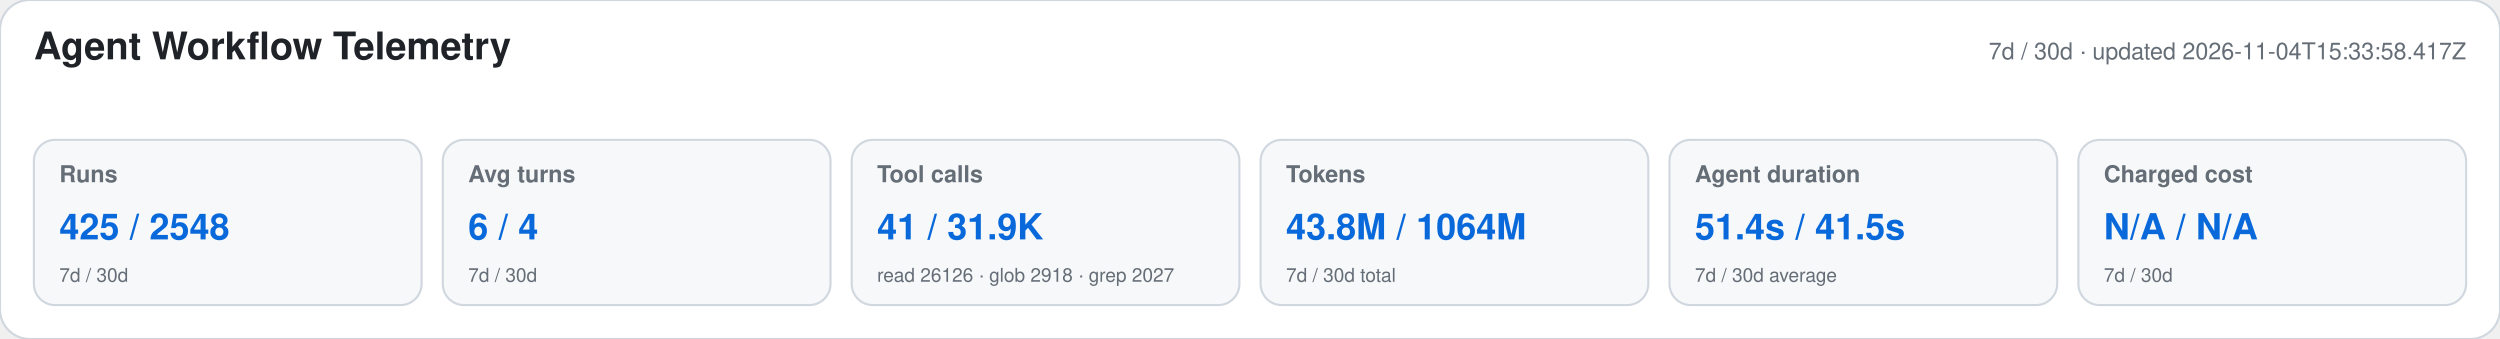
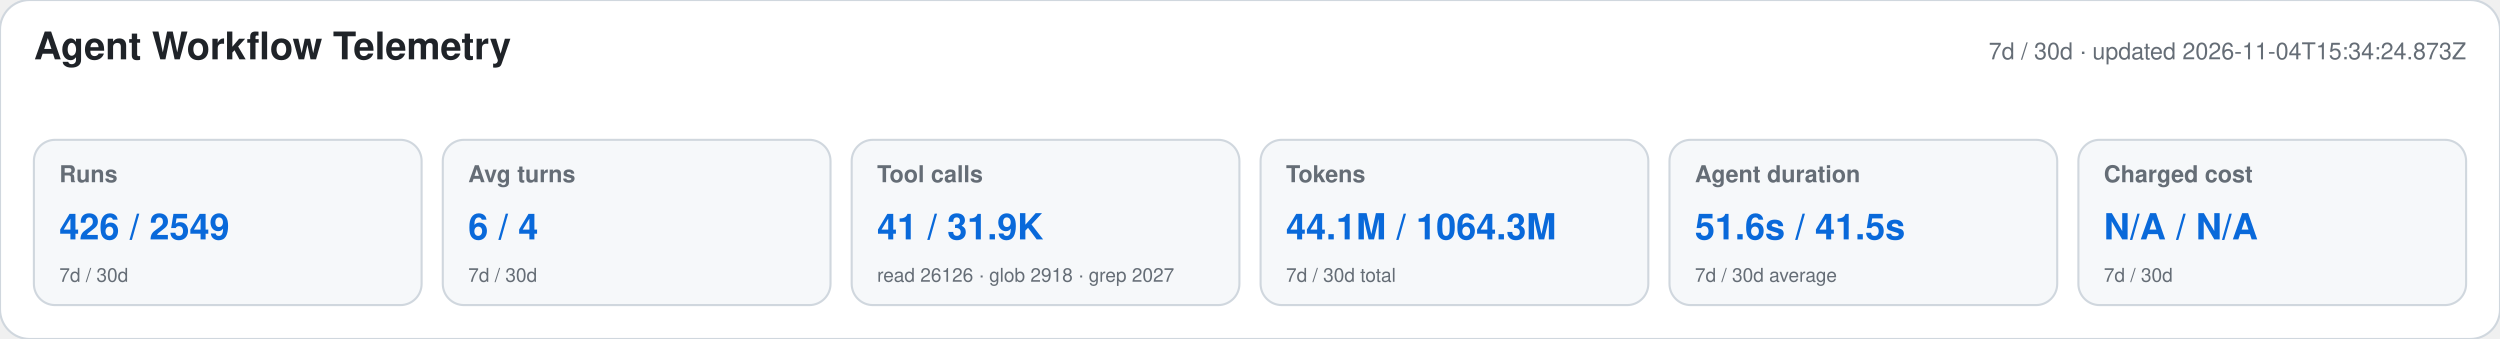
<svg xmlns="http://www.w3.org/2000/svg" width="1180" height="160" viewBox="0 0 1180 160" role="img" aria-labelledby="title desc">
  <style>text{font-family:-apple-system,BlinkMacSystemFont,"Segoe UI",Helvetica,Arial,sans-serif}.heading{font-size:18px;font-weight:650;fill:#1f2328}.meta,.label,.secondary{fill:#656d76}.meta,.label{font-size:11px}.label{font-weight:600}.primary{font-size:17px;font-weight:700;fill:#0969da}.secondary{font-size:9px}</style>
  <rect width="1180" height="160" rx="14" fill="#ffffff" stroke="#d0d7de" />
  <text x="16" y="28" class="heading">Agent Workflow Telemetry</text>
-   <text x="1164" y="28" text-anchor="end" class="meta">7d / 30d · updated 2026-11-04T15:33:58.417Z</text>
+   <text x="1164" y="28" text-anchor="end" class="meta">7d / 30d · updated 2026-11-04T15:34:24.873Z</text>
  <g>
    <rect x="16" y="66" width="183" height="78" rx="10" fill="#f6f8fa" stroke="#d0d7de" />
    <text x="28" y="86" class="label">Runs</text>
-     <text x="28" y="113" class="primary">425 / 2548</text>
+     <text x="28" y="113" class="primary">426 / 2549</text>
    <text x="28" y="133" class="secondary">7d / 30d</text>
  </g>
  <g>
    <rect x="209" y="66" width="183" height="78" rx="10" fill="#f6f8fa" stroke="#d0d7de" />
    <text x="221" y="86" class="label">Avg turns</text>
    <text x="221" y="113" class="primary">6 / 4</text>
    <text x="221" y="133" class="secondary">7d / 30d</text>
  </g>
  <g>
    <rect x="402" y="66" width="183" height="78" rx="10" fill="#f6f8fa" stroke="#d0d7de" />
    <text x="414" y="86" class="label">Tool calls</text>
    <text x="414" y="113" class="primary">41 / 31.9K</text>
    <text x="414" y="133" class="secondary">read 26126 · glob 2918 · grep 2027</text>
  </g>
  <g>
    <rect x="595" y="66" width="183" height="78" rx="10" fill="#f6f8fa" stroke="#d0d7de" />
    <text x="607" y="86" class="label">Tokens</text>
-     <text x="607" y="113" class="primary">43.8M / 1064M</text>
+     <text x="607" y="113" class="primary">44.1M / 1064.3M</text>
    <text x="607" y="133" class="secondary">7d / 30d total</text>
  </g>
  <g>
    <rect x="788" y="66" width="183" height="78" rx="10" fill="#f6f8fa" stroke="#d0d7de" />
    <text x="800" y="86" class="label">Agent duration</text>
-     <text x="800" y="113" class="primary">51.4s / 41.5s</text>
+     <text x="800" y="113" class="primary">51.6s / 41.5s</text>
    <text x="800" y="133" class="secondary">7d / 30d average</text>
  </g>
  <g>
    <rect x="981" y="66" width="183" height="78" rx="10" fill="#f6f8fa" stroke="#d0d7de" />
    <text x="993" y="86" class="label">Charged cost</text>
    <text x="993" y="113" class="primary">N/A / N/A</text>
    <text x="993" y="133" class="secondary">7d / 30d</text>
  </g>
</svg>
